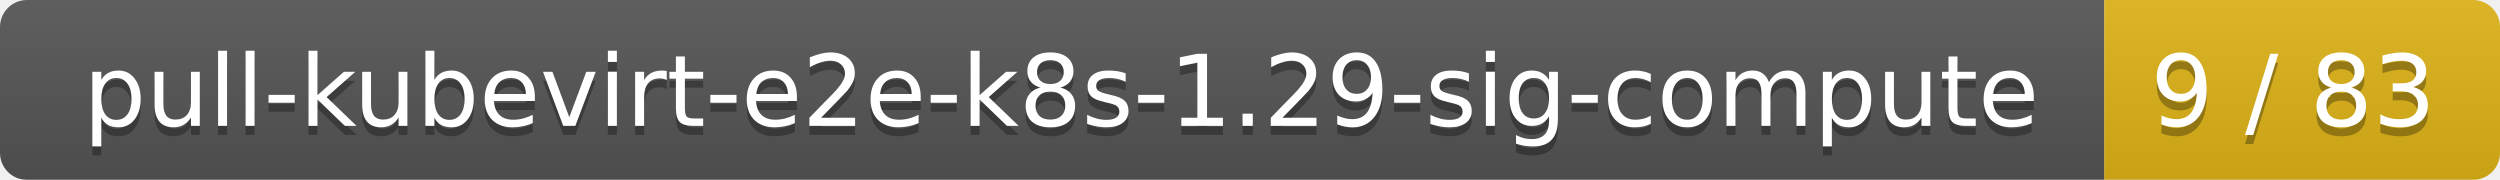
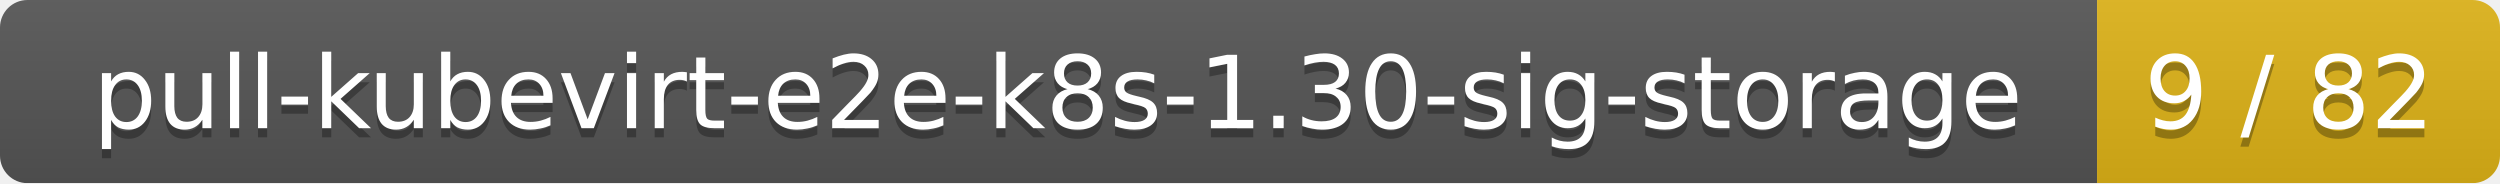
- <svg xmlns="http://www.w3.org/2000/svg" width="278" height="20">
+ <svg xmlns="http://www.w3.org/2000/svg" width="273" height="20">
  <linearGradient id="smooth" x2="0" y2="100%">
    <stop offset="0" stop-color="#bbb" stop-opacity=".1" />
    <stop offset="1" stop-opacity=".1" />
  </linearGradient>
  <mask id="round">
-     <rect width="278" height="20" rx="3" fill="#fff" />
+     <rect width="273" height="20" rx="3" fill="#fff" />
  </mask>
  <g mask="url(#round)">
-     <rect width="234" height="20" fill="#555" />
-     <rect x="234" width="44" height="20" fill="#dfb317" />
-     <rect width="278" height="20" fill="url(#smooth)" />
+     <rect width="229" height="20" fill="#555" />
+     <rect x="229" width="44" height="20" fill="#dfb317" />
+     <rect width="273" height="20" fill="url(#smooth)" />
  </g>
  <g fill="#fff" text-anchor="middle" font-family="DejaVu Sans,Verdana,Geneva,sans-serif" font-size="11">
-     <text x="118" y="15" fill="#010101" fill-opacity=".3">pull-kubevirt-e2e-k8s-1.29-sig-compute</text>
-     <text x="118" y="14">pull-kubevirt-e2e-k8s-1.29-sig-compute</text>
-     <text x="255" y="15" fill="#010101" fill-opacity=".3">9 / 83</text>
-     <text x="255" y="14">9 / 83</text>
+     <text x="115.5" y="15" fill="#010101" fill-opacity=".3">pull-kubevirt-e2e-k8s-1.30-sig-storage</text>
+     <text x="115.5" y="14">pull-kubevirt-e2e-k8s-1.30-sig-storage</text>
+     <text x="250" y="15" fill="#010101" fill-opacity=".3">9 / 82</text>
+     <text x="250" y="14">9 / 82</text>
  </g>
</svg>
